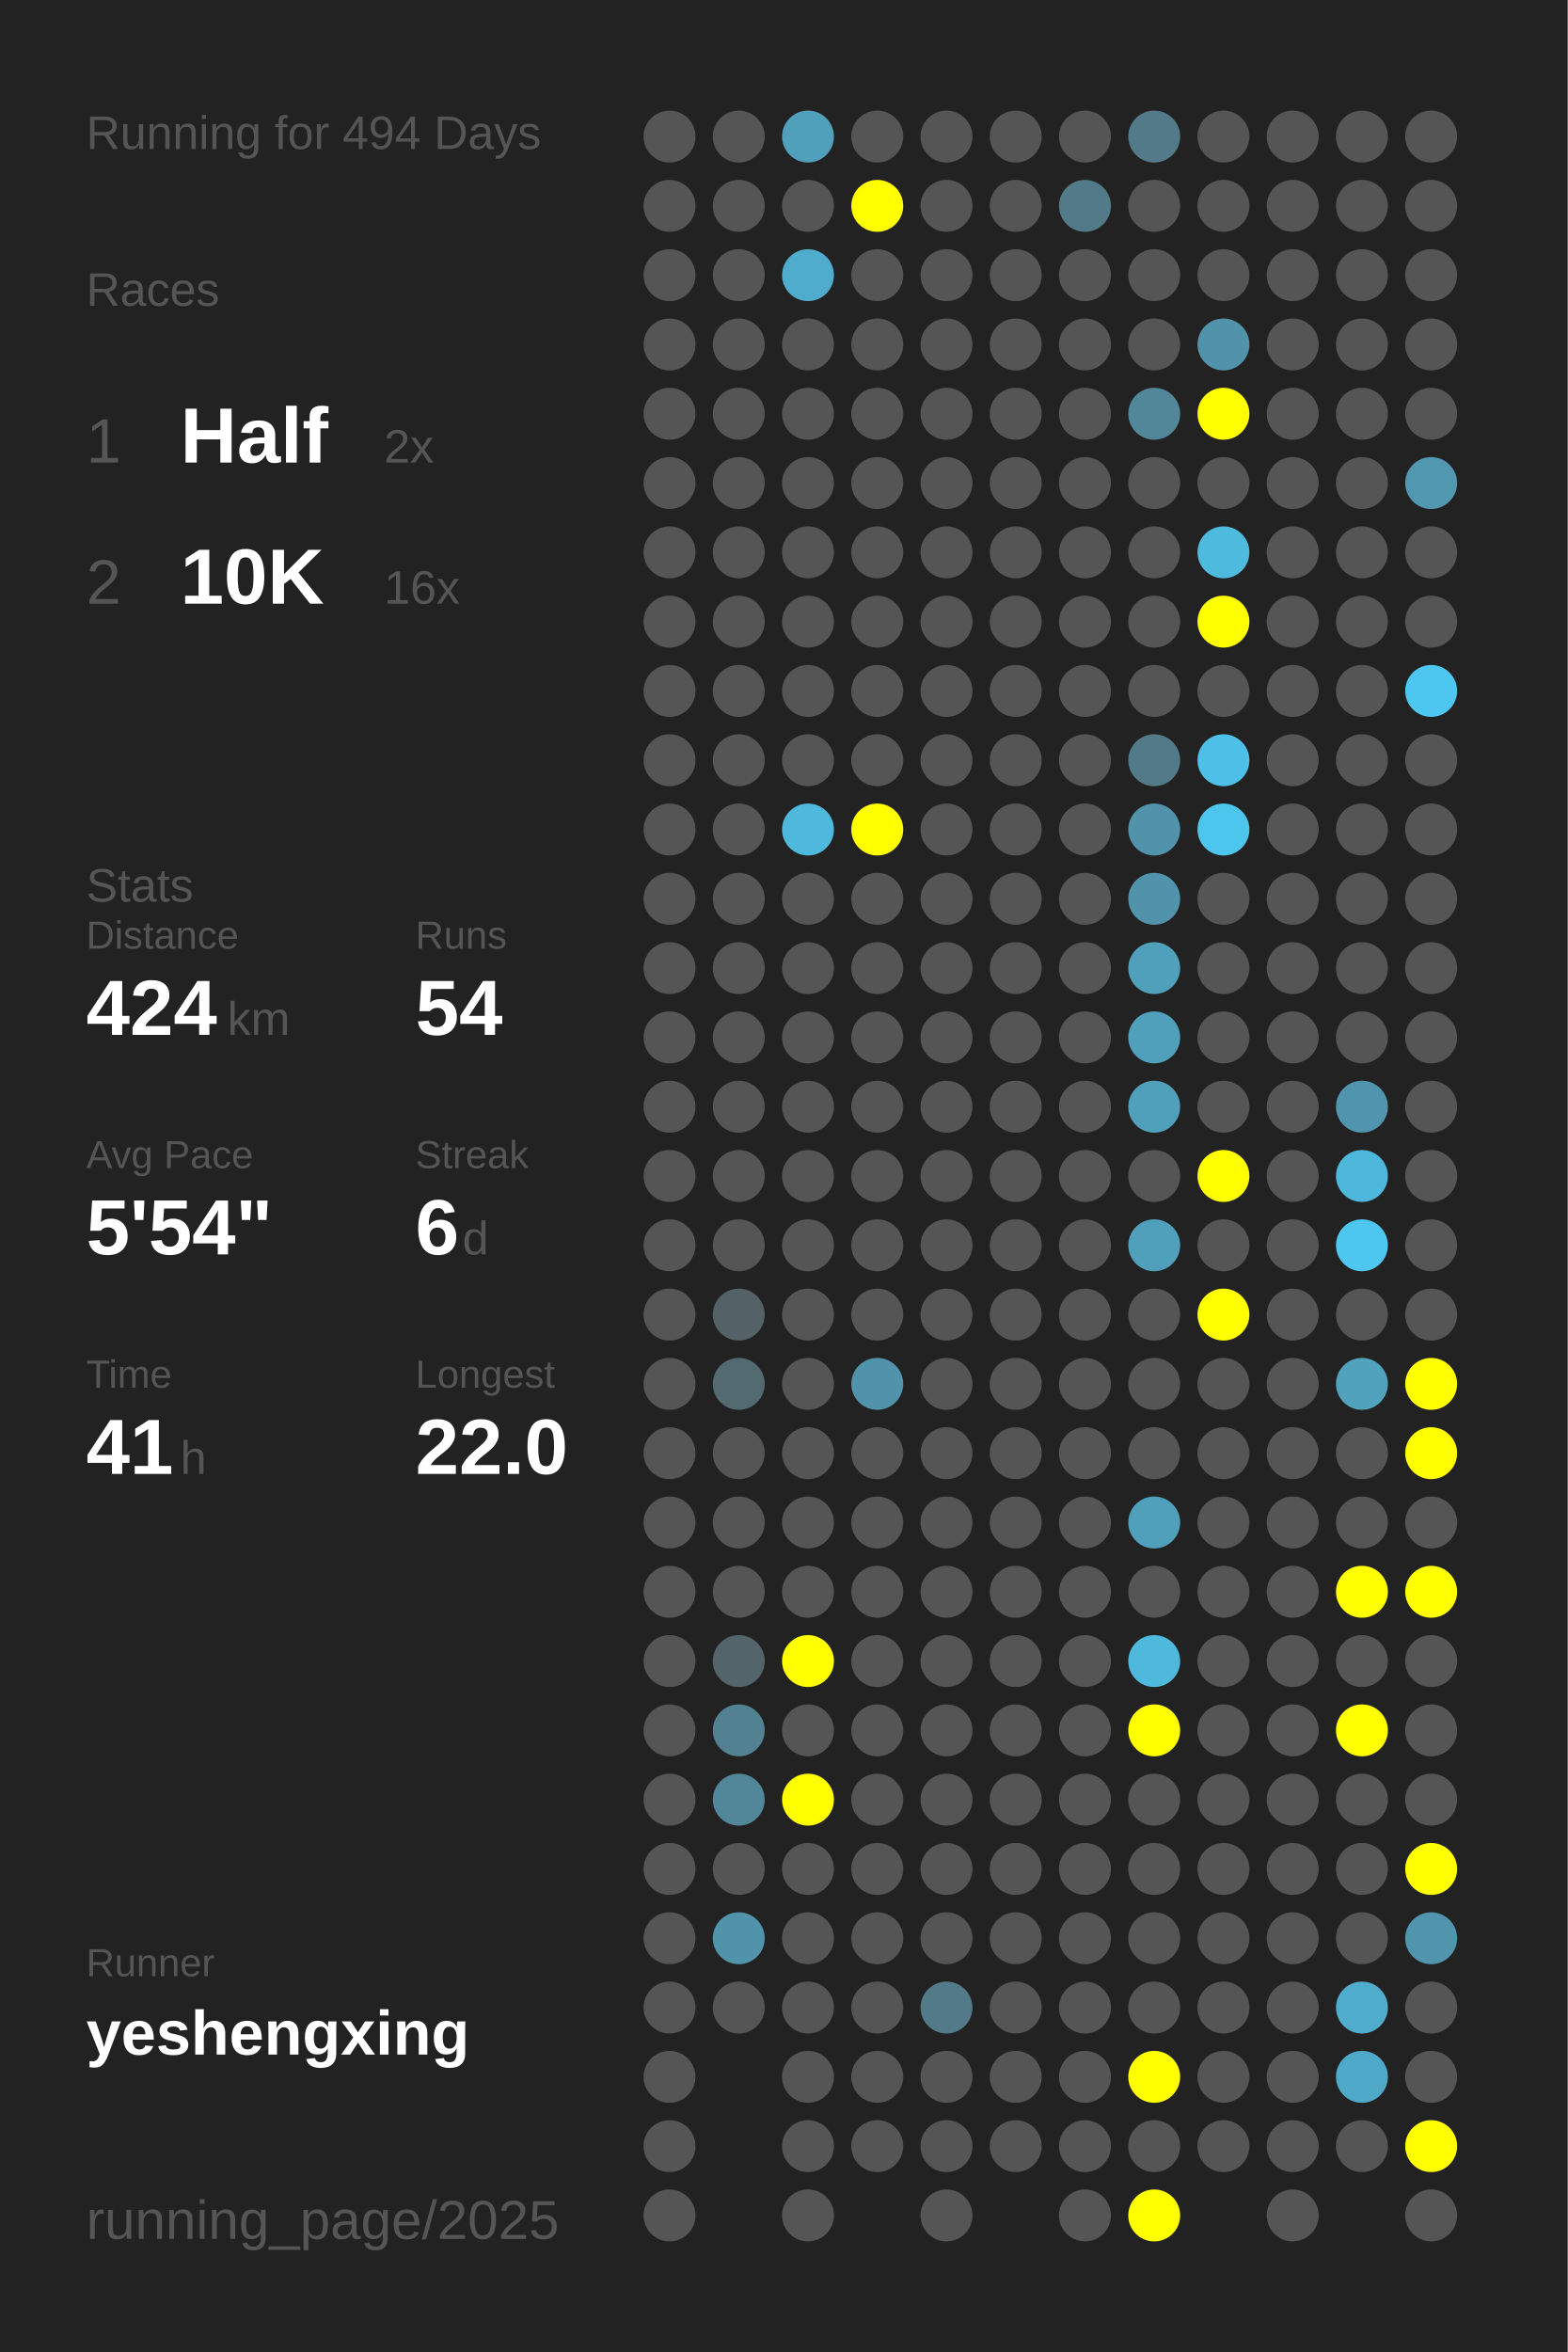
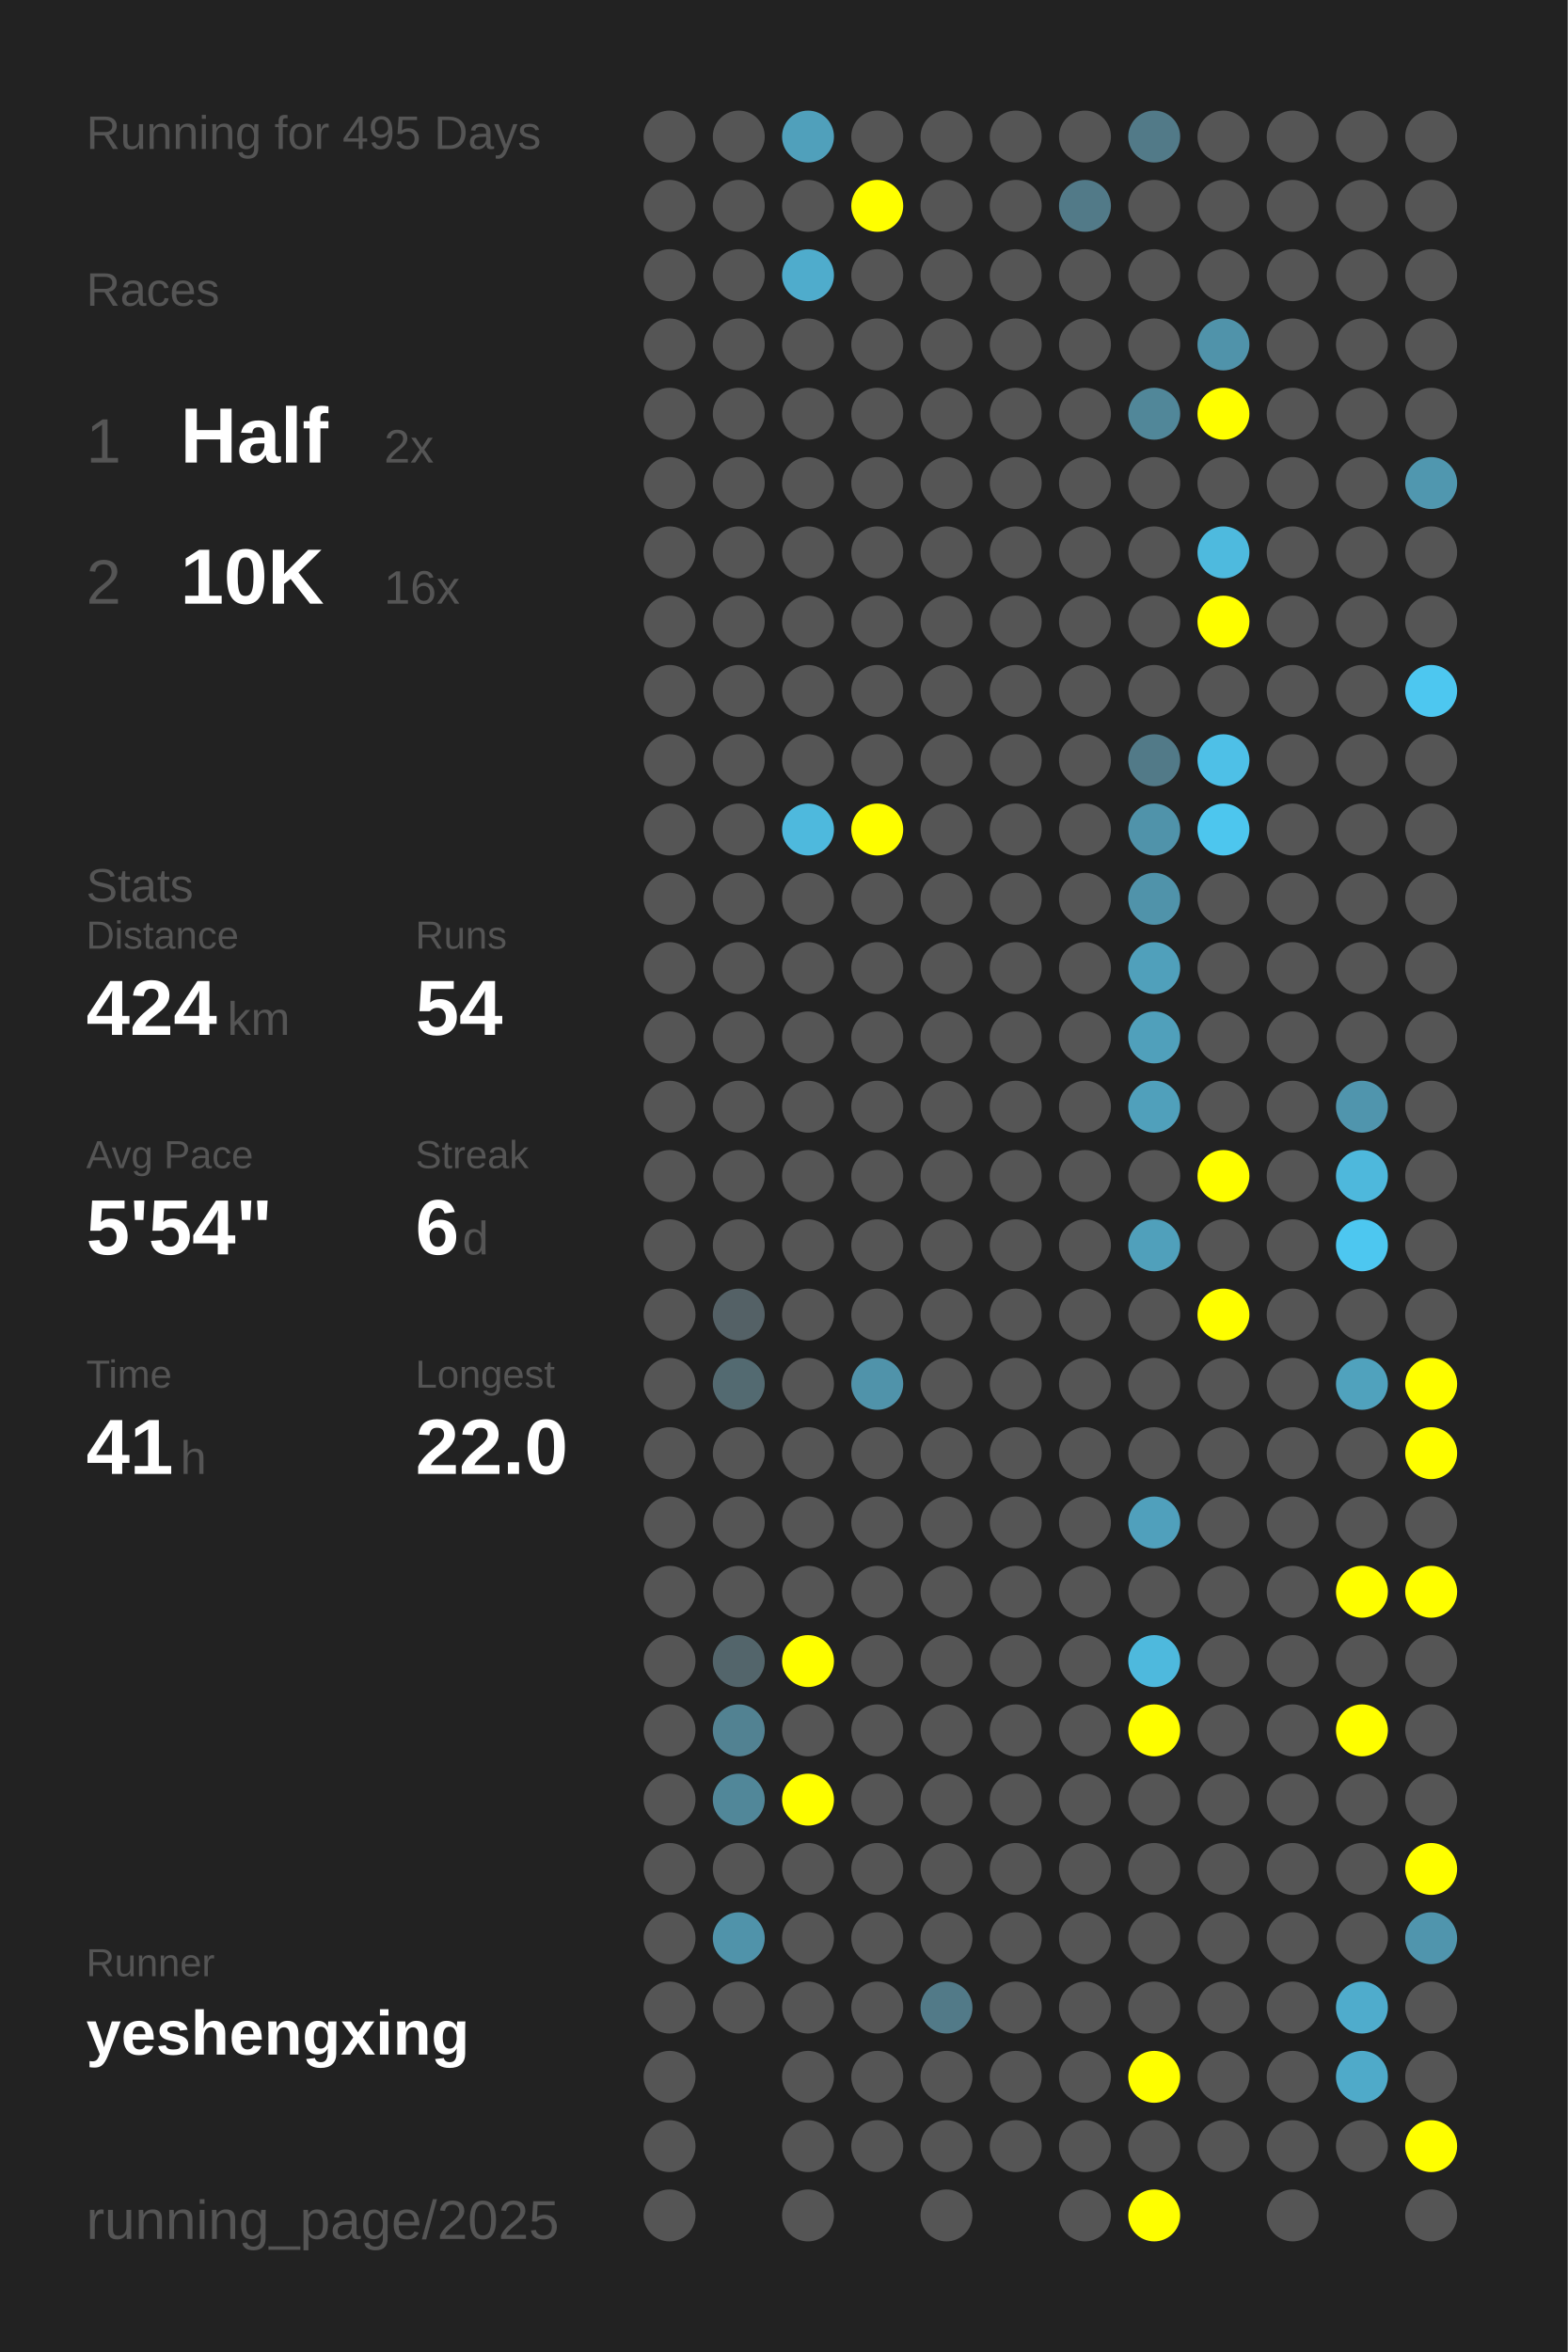
<svg xmlns="http://www.w3.org/2000/svg" baseProfile="full" height="300mm" version="1.1" viewBox="0,0,200,300" width="200mm">
  <defs />
  <rect fill="#222222" height="300" width="200" x="0" y="0" />
-   <text fill="#555555" style="font-size:6px; font-family:Arial;" x="11" y="19">Running for 494 Days</text>
+   <text fill="#555555" style="font-size:6px; font-family:Arial;" x="11" y="19">Running for 495 Days</text>
  <text fill="#555555" style="font-size:6px; font-family:Arial;" x="11" y="39">Races</text>
  <text fill="#555555" style="font-size:8px; font-family:Arial;" x="11" y="59">1</text>
  <text fill="#FFFFFF" style="font-size:10px; font-family:Arial; font-weight:bold;" x="23" y="59">Half</text>
  <text fill="#555555" style="font-size:6px; font-family:Arial;" x="49" y="59">2x</text>
  <text fill="#555555" style="font-size:8px; font-family:Arial;" x="11" y="77">2</text>
  <text fill="#FFFFFF" style="font-size:10px; font-family:Arial; font-weight:bold;" x="23" y="77">10K</text>
  <text fill="#555555" style="font-size:6px; font-family:Arial;" x="49" y="77">16x</text>
  <text fill="#555555" style="font-size:6px; font-family:Arial;" x="11" y="115">Stats</text>
  <text fill="#555555" style="font-size:5px; font-family:Arial;" x="11" y="121">Distance</text>
  <text fill="#FFFFFF" style="font-size:10px; font-family:Arial; font-weight:bold;" x="11" y="132">424</text>
  <text fill="#555555" style="font-size:6px; font-family:Arial;" x="29" y="132">km</text>
  <text fill="#555555" style="font-size:5px; font-family:Arial;" x="53" y="121">Runs</text>
  <text fill="#FFFFFF" style="font-size:10px; font-family:Arial; font-weight:bold;" x="53" y="132">54</text>
  <text fill="#555555" style="font-size:5px; font-family:Arial;" x="11" y="149">Avg Pace</text>
  <text fill="#FFFFFF" style="font-size:10px; font-family:Arial; font-weight:bold;" x="11" y="160">5'54"</text>
  <text fill="#555555" style="font-size:5px; font-family:Arial;" x="53" y="149">Streak</text>
  <text fill="#FFFFFF" style="font-size:10px; font-family:Arial; font-weight:bold;" x="53" y="160">6</text>
  <text fill="#555555" style="font-size:6px; font-family:Arial;" x="59" y="160">d</text>
  <text fill="#555555" style="font-size:5px; font-family:Arial;" x="11" y="177">Time</text>
  <text fill="#FFFFFF" style="font-size:10px; font-family:Arial; font-weight:bold;" x="11" y="188">41</text>
  <text fill="#555555" style="font-size:6px; font-family:Arial;" x="23" y="188">h</text>
  <text fill="#555555" style="font-size:5px; font-family:Arial;" x="53" y="177">Longest</text>
  <text fill="#FFFFFF" style="font-size:10px; font-family:Arial; font-weight:bold;" x="53" y="188">22.0</text>
  <text fill="#555555" style="font-size:5px; font-family:Arial;" x="11" y="252.065">Runner</text>
  <text fill="#FFFFFF" style="font-size:8px; font-family:Arial; font-weight:bold;" x="11" y="262.065">yeshengxing</text>
  <text fill="#555555" style="font-size:7px; font-family:Arial;" x="11" y="285.581">running_page/2025</text>
  <circle cx="85.417" cy="17.419" fill="#555555" r="3.312" />
  <circle cx="85.417" cy="26.258" fill="#555555" r="3.312" />
  <circle cx="85.417" cy="35.097" fill="#555555" r="3.312" />
  <circle cx="85.417" cy="43.935" fill="#555555" r="3.312" />
  <circle cx="85.417" cy="52.774" fill="#555555" r="3.312" />
  <circle cx="85.417" cy="61.613" fill="#555555" r="3.312" />
  <circle cx="85.417" cy="70.452" fill="#555555" r="3.312" />
  <circle cx="85.417" cy="79.29" fill="#555555" r="3.312" />
  <circle cx="85.417" cy="88.129" fill="#555555" r="3.312" />
  <circle cx="85.417" cy="96.968" fill="#555555" r="3.312" />
  <circle cx="85.417" cy="105.806" fill="#555555" r="3.312" />
  <circle cx="85.417" cy="114.645" fill="#555555" r="3.312" />
  <circle cx="85.417" cy="123.484" fill="#555555" r="3.312" />
  <circle cx="85.417" cy="132.323" fill="#555555" r="3.312" />
  <circle cx="85.417" cy="141.161" fill="#555555" r="3.312" />
  <circle cx="85.417" cy="150" fill="#555555" r="3.312" />
  <circle cx="85.417" cy="158.839" fill="#555555" r="3.312" />
  <circle cx="85.417" cy="167.677" fill="#555555" r="3.312" />
  <circle cx="85.417" cy="176.516" fill="#555555" r="3.312" />
  <circle cx="85.417" cy="185.355" fill="#555555" r="3.312" />
  <circle cx="85.417" cy="194.194" fill="#555555" r="3.312" />
  <circle cx="85.417" cy="203.032" fill="#555555" r="3.312" />
  <circle cx="85.417" cy="211.871" fill="#555555" r="3.312" />
  <circle cx="85.417" cy="220.71" fill="#555555" r="3.312" />
  <circle cx="85.417" cy="229.548" fill="#555555" r="3.312" />
  <circle cx="85.417" cy="238.387" fill="#555555" r="3.312" />
  <circle cx="85.417" cy="247.226" fill="#555555" r="3.312" />
  <circle cx="85.417" cy="256.065" fill="#555555" r="3.312" />
  <circle cx="85.417" cy="264.903" fill="#555555" r="3.312" />
  <circle cx="85.417" cy="273.742" fill="#555555" r="3.312" />
  <circle cx="85.417" cy="282.581" fill="#555555" r="3.312" />
  <circle cx="94.25" cy="17.419" fill="#555555" r="3.312" />
  <circle cx="94.25" cy="26.258" fill="#555555" r="3.312" />
  <circle cx="94.25" cy="35.097" fill="#555555" r="3.312" />
  <circle cx="94.25" cy="43.935" fill="#555555" r="3.312" />
  <circle cx="94.25" cy="52.774" fill="#555555" r="3.312" />
  <circle cx="94.25" cy="61.613" fill="#555555" r="3.312" />
  <circle cx="94.25" cy="70.452" fill="#555555" r="3.312" />
  <circle cx="94.25" cy="79.29" fill="#555555" r="3.312" />
  <circle cx="94.25" cy="88.129" fill="#555555" r="3.312" />
  <circle cx="94.25" cy="96.968" fill="#555555" r="3.312" />
  <circle cx="94.25" cy="105.806" fill="#555555" r="3.312" />
  <circle cx="94.25" cy="114.645" fill="#555555" r="3.312" />
  <circle cx="94.25" cy="123.484" fill="#555555" r="3.312" />
  <circle cx="94.25" cy="132.323" fill="#555555" r="3.312" />
  <circle cx="94.25" cy="141.161" fill="#555555" r="3.312" />
  <circle cx="94.25" cy="150" fill="#555555" r="3.312" />
  <circle cx="94.25" cy="158.839" fill="#555555" r="3.312" />
  <circle cx="94.25" cy="167.677" fill="#546166" r="3.312" />
  <circle cx="94.25" cy="176.516" fill="#536a71" r="3.312" />
  <circle cx="94.25" cy="185.355" fill="#555555" r="3.312" />
  <circle cx="94.25" cy="194.194" fill="#555555" r="3.312" />
  <circle cx="94.25" cy="203.032" fill="#555555" r="3.312" />
  <circle cx="94.25" cy="211.871" fill="#53656b" r="3.312" />
  <circle cx="94.25" cy="220.71" fill="#528292" r="3.312" />
  <circle cx="94.25" cy="229.548" fill="#518799" r="3.312" />
  <circle cx="94.25" cy="238.387" fill="#555555" r="3.312" />
  <circle cx="94.25" cy="247.226" fill="#5093aa" r="3.312" />
  <circle cx="94.25" cy="256.065" fill="#555555" r="3.312" />
  <circle cx="103.083" cy="17.419" fill="#50a0bb" r="3.312" />
  <circle cx="103.083" cy="26.258" fill="#555555" r="3.312" />
  <circle cx="103.083" cy="35.097" fill="#4faccc" r="3.312" />
  <circle cx="103.083" cy="43.935" fill="#555555" r="3.312" />
  <circle cx="103.083" cy="52.774" fill="#555555" r="3.312" />
  <circle cx="103.083" cy="61.613" fill="#555555" r="3.312" />
  <circle cx="103.083" cy="70.452" fill="#555555" r="3.312" />
  <circle cx="103.083" cy="79.29" fill="#555555" r="3.312" />
  <circle cx="103.083" cy="88.129" fill="#555555" r="3.312" />
  <circle cx="103.083" cy="96.968" fill="#555555" r="3.312" />
  <circle cx="103.083" cy="105.806" fill="#4eb9dd" r="3.312" />
  <circle cx="103.083" cy="114.645" fill="#555555" r="3.312" />
  <circle cx="103.083" cy="123.484" fill="#555555" r="3.312" />
  <circle cx="103.083" cy="132.323" fill="#555555" r="3.312" />
  <circle cx="103.083" cy="141.161" fill="#555555" r="3.312" />
  <circle cx="103.083" cy="150" fill="#555555" r="3.312" />
  <circle cx="103.083" cy="158.839" fill="#555555" r="3.312" />
  <circle cx="103.083" cy="167.677" fill="#555555" r="3.312" />
  <circle cx="103.083" cy="176.516" fill="#555555" r="3.312" />
  <circle cx="103.083" cy="185.355" fill="#555555" r="3.312" />
  <circle cx="103.083" cy="194.194" fill="#555555" r="3.312" />
  <circle cx="103.083" cy="203.032" fill="#555555" r="3.312" />
  <circle cx="103.083" cy="211.871" fill="#FFFF00" r="3.312" />
  <circle cx="103.083" cy="220.71" fill="#555555" r="3.312" />
  <circle cx="103.083" cy="229.548" fill="#FFFF00" r="3.312" />
  <circle cx="103.083" cy="238.387" fill="#555555" r="3.312" />
  <circle cx="103.083" cy="247.226" fill="#555555" r="3.312" />
  <circle cx="103.083" cy="256.065" fill="#555555" r="3.312" />
  <circle cx="103.083" cy="264.903" fill="#555555" r="3.312" />
  <circle cx="103.083" cy="273.742" fill="#555555" r="3.312" />
  <circle cx="103.083" cy="282.581" fill="#555555" r="3.312" />
  <circle cx="111.917" cy="17.419" fill="#555555" r="3.312" />
  <circle cx="111.917" cy="26.258" fill="#FFFF00" r="3.312" />
  <circle cx="111.917" cy="35.097" fill="#555555" r="3.312" />
  <circle cx="111.917" cy="43.935" fill="#555555" r="3.312" />
  <circle cx="111.917" cy="52.774" fill="#555555" r="3.312" />
  <circle cx="111.917" cy="61.613" fill="#555555" r="3.312" />
  <circle cx="111.917" cy="70.452" fill="#555555" r="3.312" />
  <circle cx="111.917" cy="79.29" fill="#555555" r="3.312" />
  <circle cx="111.917" cy="88.129" fill="#555555" r="3.312" />
  <circle cx="111.917" cy="96.968" fill="#555555" r="3.312" />
  <circle cx="111.917" cy="105.806" fill="#FFFF00" r="3.312" />
  <circle cx="111.917" cy="114.645" fill="#555555" r="3.312" />
  <circle cx="111.917" cy="123.484" fill="#555555" r="3.312" />
  <circle cx="111.917" cy="132.323" fill="#555555" r="3.312" />
  <circle cx="111.917" cy="141.161" fill="#555555" r="3.312" />
  <circle cx="111.917" cy="150" fill="#555555" r="3.312" />
  <circle cx="111.917" cy="158.839" fill="#555555" r="3.312" />
  <circle cx="111.917" cy="167.677" fill="#555555" r="3.312" />
  <circle cx="111.917" cy="176.516" fill="#5093aa" r="3.312" />
  <circle cx="111.917" cy="185.355" fill="#555555" r="3.312" />
  <circle cx="111.917" cy="194.194" fill="#555555" r="3.312" />
  <circle cx="111.917" cy="203.032" fill="#555555" r="3.312" />
  <circle cx="111.917" cy="211.871" fill="#555555" r="3.312" />
  <circle cx="111.917" cy="220.71" fill="#555555" r="3.312" />
  <circle cx="111.917" cy="229.548" fill="#555555" r="3.312" />
  <circle cx="111.917" cy="238.387" fill="#555555" r="3.312" />
  <circle cx="111.917" cy="247.226" fill="#555555" r="3.312" />
  <circle cx="111.917" cy="256.065" fill="#555555" r="3.312" />
  <circle cx="111.917" cy="264.903" fill="#555555" r="3.312" />
  <circle cx="111.917" cy="273.742" fill="#555555" r="3.312" />
  <circle cx="120.75" cy="17.419" fill="#555555" r="3.312" />
  <circle cx="120.75" cy="26.258" fill="#555555" r="3.312" />
  <circle cx="120.75" cy="35.097" fill="#555555" r="3.312" />
  <circle cx="120.75" cy="43.935" fill="#555555" r="3.312" />
  <circle cx="120.75" cy="52.774" fill="#555555" r="3.312" />
  <circle cx="120.75" cy="61.613" fill="#555555" r="3.312" />
  <circle cx="120.75" cy="70.452" fill="#555555" r="3.312" />
  <circle cx="120.75" cy="79.29" fill="#555555" r="3.312" />
  <circle cx="120.75" cy="88.129" fill="#555555" r="3.312" />
  <circle cx="120.75" cy="96.968" fill="#555555" r="3.312" />
  <circle cx="120.75" cy="105.806" fill="#555555" r="3.312" />
  <circle cx="120.75" cy="114.645" fill="#555555" r="3.312" />
  <circle cx="120.75" cy="123.484" fill="#555555" r="3.312" />
  <circle cx="120.75" cy="132.323" fill="#555555" r="3.312" />
  <circle cx="120.75" cy="141.161" fill="#555555" r="3.312" />
  <circle cx="120.75" cy="150" fill="#555555" r="3.312" />
  <circle cx="120.75" cy="158.839" fill="#555555" r="3.312" />
  <circle cx="120.75" cy="167.677" fill="#555555" r="3.312" />
  <circle cx="120.75" cy="176.516" fill="#555555" r="3.312" />
  <circle cx="120.75" cy="185.355" fill="#555555" r="3.312" />
  <circle cx="120.75" cy="194.194" fill="#555555" r="3.312" />
  <circle cx="120.75" cy="203.032" fill="#555555" r="3.312" />
  <circle cx="120.75" cy="211.871" fill="#555555" r="3.312" />
  <circle cx="120.75" cy="220.71" fill="#555555" r="3.312" />
  <circle cx="120.75" cy="229.548" fill="#555555" r="3.312" />
  <circle cx="120.75" cy="238.387" fill="#555555" r="3.312" />
  <circle cx="120.75" cy="247.226" fill="#555555" r="3.312" />
  <circle cx="120.75" cy="256.065" fill="#527a88" r="3.312" />
  <circle cx="120.75" cy="264.903" fill="#555555" r="3.312" />
  <circle cx="120.75" cy="273.742" fill="#555555" r="3.312" />
  <circle cx="120.75" cy="282.581" fill="#555555" r="3.312" />
  <circle cx="129.583" cy="17.419" fill="#555555" r="3.312" />
  <circle cx="129.583" cy="26.258" fill="#555555" r="3.312" />
  <circle cx="129.583" cy="35.097" fill="#555555" r="3.312" />
  <circle cx="129.583" cy="43.935" fill="#555555" r="3.312" />
  <circle cx="129.583" cy="52.774" fill="#555555" r="3.312" />
  <circle cx="129.583" cy="61.613" fill="#555555" r="3.312" />
  <circle cx="129.583" cy="70.452" fill="#555555" r="3.312" />
  <circle cx="129.583" cy="79.29" fill="#555555" r="3.312" />
  <circle cx="129.583" cy="88.129" fill="#555555" r="3.312" />
  <circle cx="129.583" cy="96.968" fill="#555555" r="3.312" />
  <circle cx="129.583" cy="105.806" fill="#555555" r="3.312" />
  <circle cx="129.583" cy="114.645" fill="#555555" r="3.312" />
  <circle cx="129.583" cy="123.484" fill="#555555" r="3.312" />
  <circle cx="129.583" cy="132.323" fill="#555555" r="3.312" />
  <circle cx="129.583" cy="141.161" fill="#555555" r="3.312" />
  <circle cx="129.583" cy="150" fill="#555555" r="3.312" />
  <circle cx="129.583" cy="158.839" fill="#555555" r="3.312" />
  <circle cx="129.583" cy="167.677" fill="#555555" r="3.312" />
  <circle cx="129.583" cy="176.516" fill="#555555" r="3.312" />
  <circle cx="129.583" cy="185.355" fill="#555555" r="3.312" />
  <circle cx="129.583" cy="194.194" fill="#555555" r="3.312" />
  <circle cx="129.583" cy="203.032" fill="#555555" r="3.312" />
  <circle cx="129.583" cy="211.871" fill="#555555" r="3.312" />
  <circle cx="129.583" cy="220.71" fill="#555555" r="3.312" />
  <circle cx="129.583" cy="229.548" fill="#555555" r="3.312" />
  <circle cx="129.583" cy="238.387" fill="#555555" r="3.312" />
  <circle cx="129.583" cy="247.226" fill="#555555" r="3.312" />
  <circle cx="129.583" cy="256.065" fill="#555555" r="3.312" />
  <circle cx="129.583" cy="264.903" fill="#555555" r="3.312" />
  <circle cx="129.583" cy="273.742" fill="#555555" r="3.312" />
  <circle cx="138.417" cy="17.419" fill="#555555" r="3.312" />
  <circle cx="138.417" cy="26.258" fill="#527a88" r="3.312" />
  <circle cx="138.417" cy="35.097" fill="#555555" r="3.312" />
  <circle cx="138.417" cy="43.935" fill="#555555" r="3.312" />
  <circle cx="138.417" cy="52.774" fill="#555555" r="3.312" />
  <circle cx="138.417" cy="61.613" fill="#555555" r="3.312" />
  <circle cx="138.417" cy="70.452" fill="#555555" r="3.312" />
  <circle cx="138.417" cy="79.29" fill="#555555" r="3.312" />
  <circle cx="138.417" cy="88.129" fill="#555555" r="3.312" />
  <circle cx="138.417" cy="96.968" fill="#555555" r="3.312" />
  <circle cx="138.417" cy="105.806" fill="#555555" r="3.312" />
  <circle cx="138.417" cy="114.645" fill="#555555" r="3.312" />
  <circle cx="138.417" cy="123.484" fill="#555555" r="3.312" />
  <circle cx="138.417" cy="132.323" fill="#555555" r="3.312" />
  <circle cx="138.417" cy="141.161" fill="#555555" r="3.312" />
  <circle cx="138.417" cy="150" fill="#555555" r="3.312" />
  <circle cx="138.417" cy="158.839" fill="#555555" r="3.312" />
  <circle cx="138.417" cy="167.677" fill="#555555" r="3.312" />
  <circle cx="138.417" cy="176.516" fill="#555555" r="3.312" />
  <circle cx="138.417" cy="185.355" fill="#555555" r="3.312" />
  <circle cx="138.417" cy="194.194" fill="#555555" r="3.312" />
  <circle cx="138.417" cy="203.032" fill="#555555" r="3.312" />
  <circle cx="138.417" cy="211.871" fill="#555555" r="3.312" />
  <circle cx="138.417" cy="220.71" fill="#555555" r="3.312" />
  <circle cx="138.417" cy="229.548" fill="#555555" r="3.312" />
  <circle cx="138.417" cy="238.387" fill="#555555" r="3.312" />
  <circle cx="138.417" cy="247.226" fill="#555555" r="3.312" />
  <circle cx="138.417" cy="256.065" fill="#555555" r="3.312" />
  <circle cx="138.417" cy="264.903" fill="#555555" r="3.312" />
  <circle cx="138.417" cy="273.742" fill="#555555" r="3.312" />
  <circle cx="138.417" cy="282.581" fill="#555555" r="3.312" />
  <circle cx="147.25" cy="17.419" fill="#527a88" r="3.312" />
  <circle cx="147.25" cy="26.258" fill="#555555" r="3.312" />
  <circle cx="147.25" cy="35.097" fill="#555555" r="3.312" />
  <circle cx="147.25" cy="43.935" fill="#555555" r="3.312" />
  <circle cx="147.25" cy="52.774" fill="#518799" r="3.312" />
  <circle cx="147.25" cy="61.613" fill="#555555" r="3.312" />
  <circle cx="147.25" cy="70.452" fill="#555555" r="3.312" />
  <circle cx="147.25" cy="79.29" fill="#555555" r="3.312" />
  <circle cx="147.25" cy="88.129" fill="#555555" r="3.312" />
  <circle cx="147.25" cy="96.968" fill="#527a88" r="3.312" />
  <circle cx="147.25" cy="105.806" fill="#5093aa" r="3.312" />
  <circle cx="147.25" cy="114.645" fill="#5093aa" r="3.312" />
  <circle cx="147.25" cy="123.484" fill="#50a0bb" r="3.312" />
  <circle cx="147.25" cy="132.323" fill="#50a0bb" r="3.312" />
  <circle cx="147.25" cy="141.161" fill="#50a0bb" r="3.312" />
  <circle cx="147.25" cy="150" fill="#555555" r="3.312" />
  <circle cx="147.25" cy="158.839" fill="#50a0bb" r="3.312" />
  <circle cx="147.25" cy="167.677" fill="#555555" r="3.312" />
  <circle cx="147.25" cy="176.516" fill="#555555" r="3.312" />
  <circle cx="147.25" cy="185.355" fill="#555555" r="3.312" />
  <circle cx="147.25" cy="194.194" fill="#50a0bc" r="3.312" />
  <circle cx="147.25" cy="203.032" fill="#555555" r="3.312" />
  <circle cx="147.25" cy="211.871" fill="#4eb9dd" r="3.312" />
  <circle cx="147.25" cy="220.71" fill="#FFFF00" r="3.312" />
  <circle cx="147.25" cy="229.548" fill="#555555" r="3.312" />
  <circle cx="147.25" cy="238.387" fill="#555555" r="3.312" />
  <circle cx="147.25" cy="247.226" fill="#555555" r="3.312" />
  <circle cx="147.25" cy="256.065" fill="#555555" r="3.312" />
  <circle cx="147.25" cy="264.903" fill="#FFFF00" r="3.312" />
  <circle cx="147.25" cy="273.742" fill="#555555" r="3.312" />
  <circle cx="147.25" cy="282.581" fill="#FFFF00" r="3.312" />
  <circle cx="156.083" cy="17.419" fill="#555555" r="3.312" />
  <circle cx="156.083" cy="26.258" fill="#555555" r="3.312" />
  <circle cx="156.083" cy="35.097" fill="#555555" r="3.312" />
  <circle cx="156.083" cy="43.935" fill="#5093aa" r="3.312" />
  <circle cx="156.083" cy="52.774" fill="#FFFF00" r="3.312" />
  <circle cx="156.083" cy="61.613" fill="#555555" r="3.312" />
  <circle cx="156.083" cy="70.452" fill="#4ebade" r="3.312" />
  <circle cx="156.083" cy="79.29" fill="#FFFF00" r="3.312" />
  <circle cx="156.083" cy="88.129" fill="#555555" r="3.312" />
  <circle cx="156.083" cy="96.968" fill="#4ec0e7" r="3.312" />
  <circle cx="156.083" cy="105.806" fill="#4dc6ee" r="3.312" />
  <circle cx="156.083" cy="114.645" fill="#555555" r="3.312" />
  <circle cx="156.083" cy="123.484" fill="#555555" r="3.312" />
  <circle cx="156.083" cy="132.323" fill="#555555" r="3.312" />
  <circle cx="156.083" cy="141.161" fill="#555555" r="3.312" />
  <circle cx="156.083" cy="150" fill="#FFFF00" r="3.312" />
  <circle cx="156.083" cy="158.839" fill="#555555" r="3.312" />
  <circle cx="156.083" cy="167.677" fill="#FFFF00" r="3.312" />
  <circle cx="156.083" cy="176.516" fill="#555555" r="3.312" />
  <circle cx="156.083" cy="185.355" fill="#555555" r="3.312" />
  <circle cx="156.083" cy="194.194" fill="#555555" r="3.312" />
  <circle cx="156.083" cy="203.032" fill="#555555" r="3.312" />
  <circle cx="156.083" cy="211.871" fill="#555555" r="3.312" />
  <circle cx="156.083" cy="220.71" fill="#555555" r="3.312" />
  <circle cx="156.083" cy="229.548" fill="#555555" r="3.312" />
  <circle cx="156.083" cy="238.387" fill="#555555" r="3.312" />
  <circle cx="156.083" cy="247.226" fill="#555555" r="3.312" />
  <circle cx="156.083" cy="256.065" fill="#555555" r="3.312" />
  <circle cx="156.083" cy="264.903" fill="#555555" r="3.312" />
  <circle cx="156.083" cy="273.742" fill="#555555" r="3.312" />
  <circle cx="164.917" cy="17.419" fill="#555555" r="3.312" />
  <circle cx="164.917" cy="26.258" fill="#555555" r="3.312" />
  <circle cx="164.917" cy="35.097" fill="#555555" r="3.312" />
  <circle cx="164.917" cy="43.935" fill="#555555" r="3.312" />
  <circle cx="164.917" cy="52.774" fill="#555555" r="3.312" />
  <circle cx="164.917" cy="61.613" fill="#555555" r="3.312" />
  <circle cx="164.917" cy="70.452" fill="#555555" r="3.312" />
  <circle cx="164.917" cy="79.29" fill="#555555" r="3.312" />
  <circle cx="164.917" cy="88.129" fill="#555555" r="3.312" />
  <circle cx="164.917" cy="96.968" fill="#555555" r="3.312" />
  <circle cx="164.917" cy="105.806" fill="#555555" r="3.312" />
  <circle cx="164.917" cy="114.645" fill="#555555" r="3.312" />
  <circle cx="164.917" cy="123.484" fill="#555555" r="3.312" />
  <circle cx="164.917" cy="132.323" fill="#555555" r="3.312" />
  <circle cx="164.917" cy="141.161" fill="#555555" r="3.312" />
  <circle cx="164.917" cy="150" fill="#555555" r="3.312" />
  <circle cx="164.917" cy="158.839" fill="#555555" r="3.312" />
  <circle cx="164.917" cy="167.677" fill="#555555" r="3.312" />
  <circle cx="164.917" cy="176.516" fill="#555555" r="3.312" />
  <circle cx="164.917" cy="185.355" fill="#555555" r="3.312" />
  <circle cx="164.917" cy="194.194" fill="#555555" r="3.312" />
  <circle cx="164.917" cy="203.032" fill="#555555" r="3.312" />
  <circle cx="164.917" cy="211.871" fill="#555555" r="3.312" />
  <circle cx="164.917" cy="220.71" fill="#555555" r="3.312" />
  <circle cx="164.917" cy="229.548" fill="#555555" r="3.312" />
  <circle cx="164.917" cy="238.387" fill="#555555" r="3.312" />
  <circle cx="164.917" cy="247.226" fill="#555555" r="3.312" />
  <circle cx="164.917" cy="256.065" fill="#555555" r="3.312" />
  <circle cx="164.917" cy="264.903" fill="#555555" r="3.312" />
  <circle cx="164.917" cy="273.742" fill="#555555" r="3.312" />
  <circle cx="164.917" cy="282.581" fill="#555555" r="3.312" />
  <circle cx="173.75" cy="17.419" fill="#555555" r="3.312" />
  <circle cx="173.75" cy="26.258" fill="#555555" r="3.312" />
  <circle cx="173.75" cy="35.097" fill="#555555" r="3.312" />
  <circle cx="173.75" cy="43.935" fill="#555555" r="3.312" />
  <circle cx="173.75" cy="52.774" fill="#555555" r="3.312" />
  <circle cx="173.75" cy="61.613" fill="#555555" r="3.312" />
  <circle cx="173.75" cy="70.452" fill="#555555" r="3.312" />
  <circle cx="173.75" cy="79.29" fill="#555555" r="3.312" />
  <circle cx="173.75" cy="88.129" fill="#555555" r="3.312" />
  <circle cx="173.75" cy="96.968" fill="#555555" r="3.312" />
  <circle cx="173.75" cy="105.806" fill="#555555" r="3.312" />
  <circle cx="173.75" cy="114.645" fill="#555555" r="3.312" />
  <circle cx="173.75" cy="123.484" fill="#555555" r="3.312" />
  <circle cx="173.75" cy="132.323" fill="#555555" r="3.312" />
  <circle cx="173.75" cy="141.161" fill="#5095ad" r="3.312" />
  <circle cx="173.75" cy="150" fill="#4eb8dc" r="3.312" />
  <circle cx="173.75" cy="158.839" fill="#4dc7f0" r="3.312" />
  <circle cx="173.75" cy="167.677" fill="#555555" r="3.312" />
  <circle cx="173.75" cy="176.516" fill="#50a2bd" r="3.312" />
  <circle cx="173.75" cy="185.355" fill="#555555" r="3.312" />
  <circle cx="173.75" cy="194.194" fill="#555555" r="3.312" />
  <circle cx="173.75" cy="203.032" fill="#FFFF00" r="3.312" />
  <circle cx="173.75" cy="211.871" fill="#555555" r="3.312" />
  <circle cx="173.75" cy="220.71" fill="#FFFF00" r="3.312" />
  <circle cx="173.75" cy="229.548" fill="#555555" r="3.312" />
  <circle cx="173.75" cy="238.387" fill="#555555" r="3.312" />
  <circle cx="173.75" cy="247.226" fill="#555555" r="3.312" />
  <circle cx="173.75" cy="256.065" fill="#4faccc" r="3.312" />
  <circle cx="173.75" cy="264.903" fill="#4faac9" r="3.312" />
  <circle cx="173.75" cy="273.742" fill="#555555" r="3.312" />
  <circle cx="182.583" cy="17.419" fill="#555555" r="3.312" />
  <circle cx="182.583" cy="26.258" fill="#555555" r="3.312" />
  <circle cx="182.583" cy="35.097" fill="#555555" r="3.312" />
  <circle cx="182.583" cy="43.935" fill="#555555" r="3.312" />
  <circle cx="182.583" cy="52.774" fill="#555555" r="3.312" />
  <circle cx="182.583" cy="61.613" fill="#5097af" r="3.312" />
  <circle cx="182.583" cy="70.452" fill="#555555" r="3.312" />
  <circle cx="182.583" cy="79.29" fill="#555555" r="3.312" />
  <circle cx="182.583" cy="88.129" fill="#4dc7f0" r="3.312" />
  <circle cx="182.583" cy="96.968" fill="#555555" r="3.312" />
  <circle cx="182.583" cy="105.806" fill="#555555" r="3.312" />
  <circle cx="182.583" cy="114.645" fill="#555555" r="3.312" />
  <circle cx="182.583" cy="123.484" fill="#555555" r="3.312" />
  <circle cx="182.583" cy="132.323" fill="#555555" r="3.312" />
  <circle cx="182.583" cy="141.161" fill="#555555" r="3.312" />
  <circle cx="182.583" cy="150" fill="#555555" r="3.312" />
  <circle cx="182.583" cy="158.839" fill="#555555" r="3.312" />
  <circle cx="182.583" cy="167.677" fill="#555555" r="3.312" />
  <circle cx="182.583" cy="176.516" fill="#FFFF00" r="3.312" />
  <circle cx="182.583" cy="185.355" fill="#FFFF00" r="3.312" />
  <circle cx="182.583" cy="194.194" fill="#555555" r="3.312" />
  <circle cx="182.583" cy="203.032" fill="#FFFF00" r="3.312" />
  <circle cx="182.583" cy="211.871" fill="#555555" r="3.312" />
  <circle cx="182.583" cy="220.71" fill="#555555" r="3.312" />
  <circle cx="182.583" cy="229.548" fill="#555555" r="3.312" />
  <circle cx="182.583" cy="238.387" fill="#FFFF00" r="3.312" />
  <circle cx="182.583" cy="247.226" fill="#5095ad" r="3.312" />
  <circle cx="182.583" cy="256.065" fill="#555555" r="3.312" />
  <circle cx="182.583" cy="264.903" fill="#555555" r="3.312" />
  <circle cx="182.583" cy="273.742" fill="#FFFF00" r="3.312" />
  <circle cx="182.583" cy="282.581" fill="#555555" r="3.312" />
</svg>
